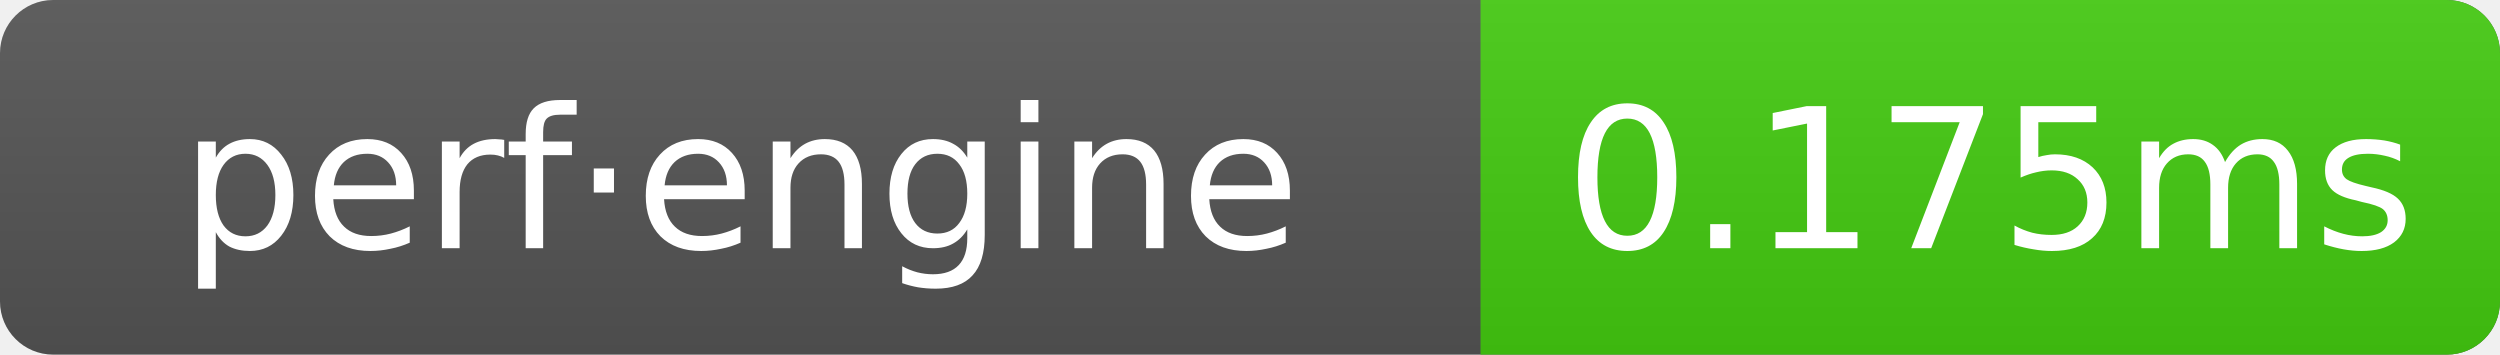
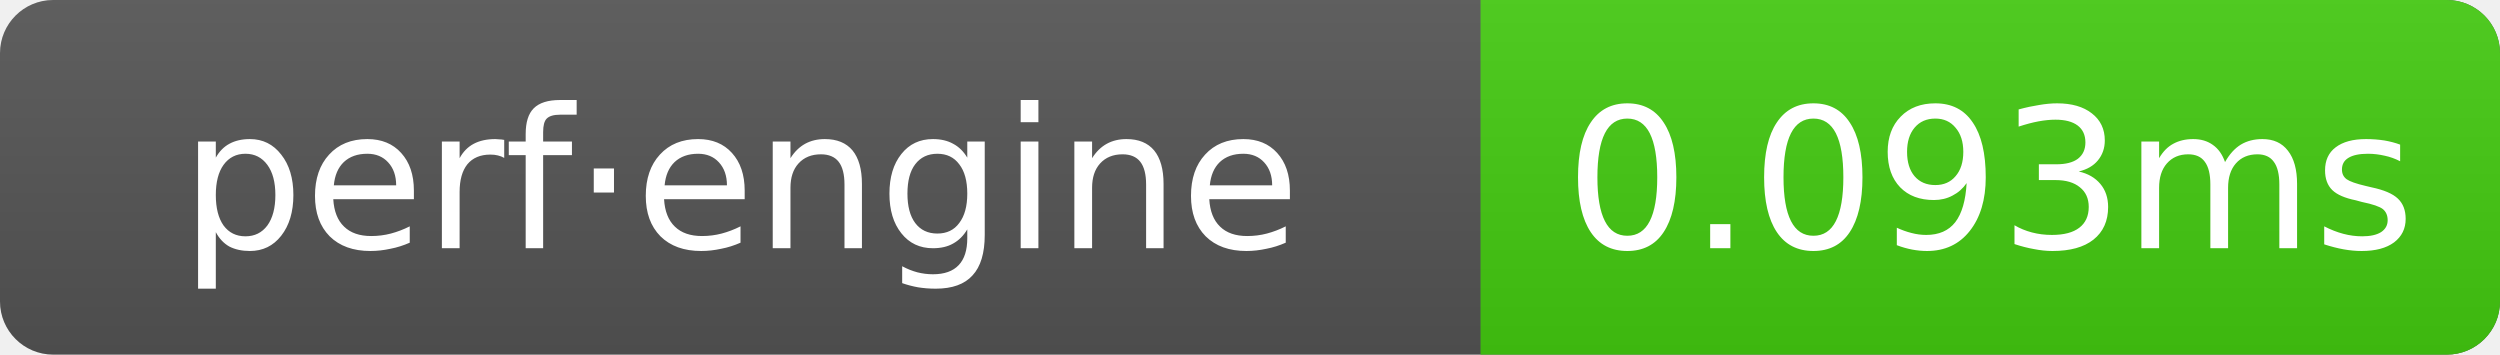
- <svg xmlns="http://www.w3.org/2000/svg" width="141" height="20" role="img" aria-label="perf·engine: 0.175ms">
+ <svg xmlns="http://www.w3.org/2000/svg" width="141" height="20" role="img" aria-label="perf·engine: 0.093ms">
  <linearGradient id="g" x2="0" y2="100%">
    <stop offset="0" stop-color="#bbb" stop-opacity=".1" />
    <stop offset="1" stop-opacity=".1" />
  </linearGradient>
  <clipPath id="r">
    <rect width="141" height="20" rx="3" fill="#fff" />
  </clipPath>
  <g clip-path="url(#r)">
    <rect width="141" height="20" fill="#555" />
    <rect x="83.5" width="57.5" height="20" fill="#4c1" />
    <rect width="141" height="20" fill="url(#g)" />
  </g>
  <g text-anchor="middle" font-family="Verdana,Geneva,DejaVu Sans,sans-serif" font-size="11" fill="#fff">
    <text x="41.75" y="14">perf·engine</text>
-     <text x="112.25" y="14">0.175ms</text>
+     <text x="112.25" y="14">0.093ms</text>
  </g>
</svg>
